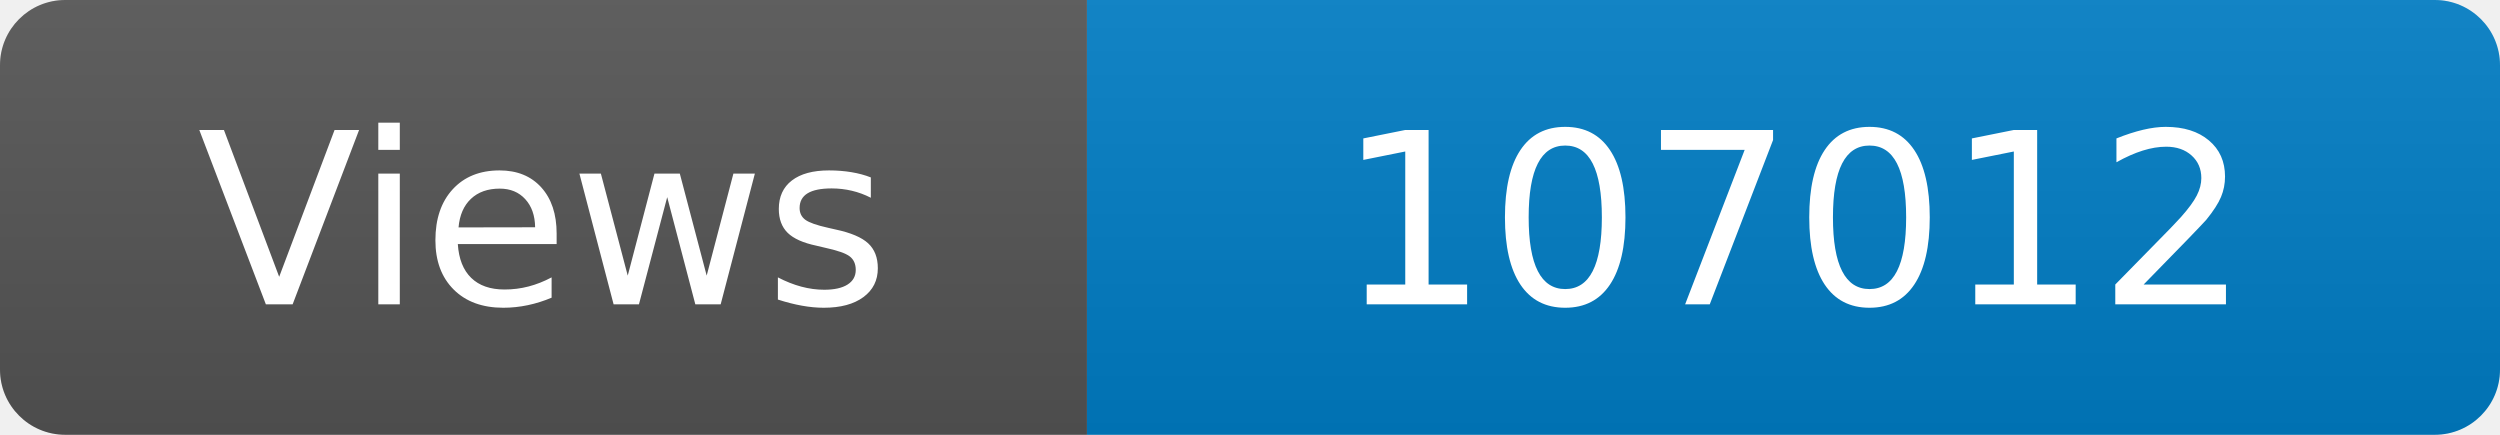
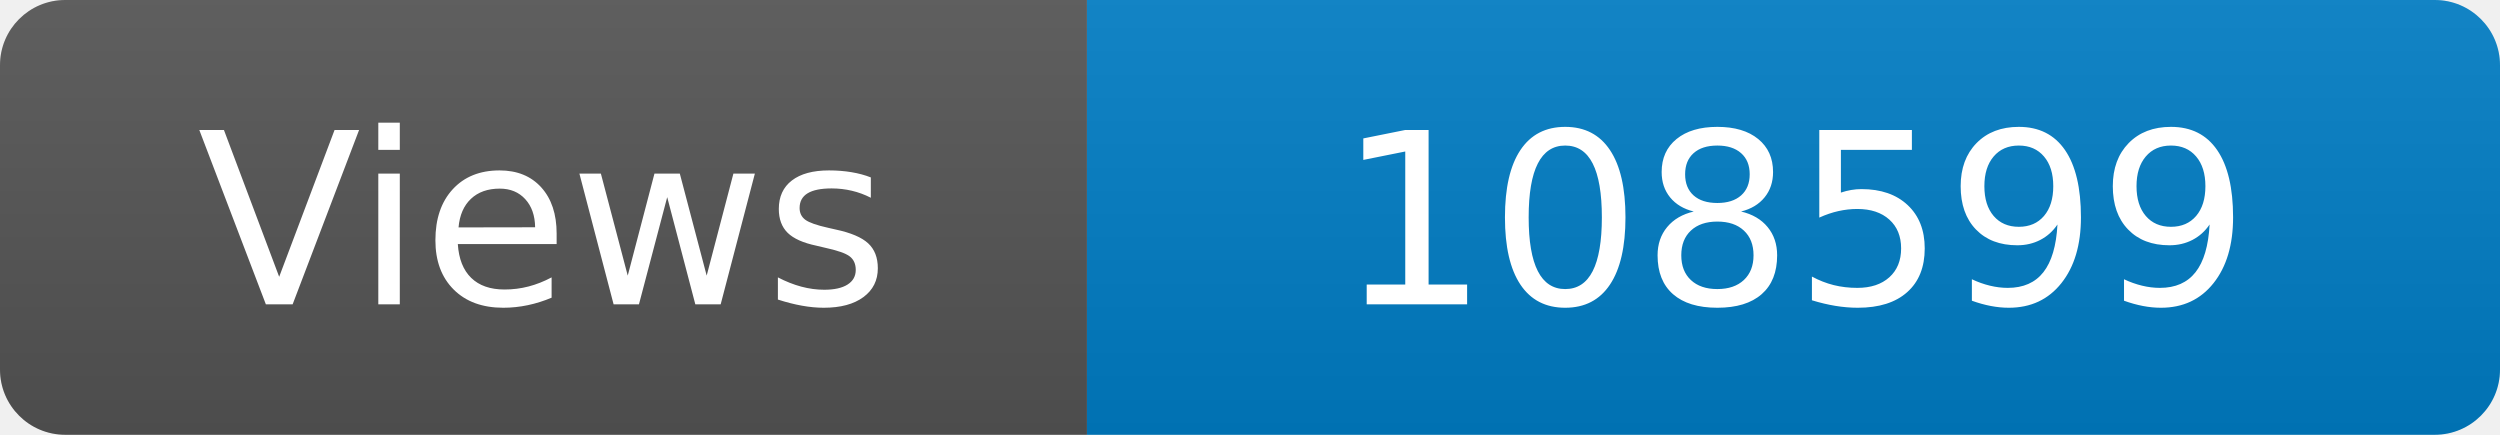
<svg xmlns="http://www.w3.org/2000/svg" width="115" height="20" role="img" aria-label="Maintained?: yes">
  <linearGradient id="s" x2="0" y2="100%">
    <stop offset="0" stop-color="#bbb" stop-opacity=".1" />
    <stop offset="1" stop-opacity=".1" />
  </linearGradient>
  <clipPath id="r">
    <rect width="115" height="20" rx="3" fill="#fff" />
  </clipPath>
  <g clip-path="url(#r)">
    <rect width="50" height="20" fill="#555" />
    <rect x="50" width="160" height="20" fill="#007ec6" />
    <rect width="115" height="20" fill="url(#s)" />
  </g>
  <g fill="#fff" text-anchor="middle" font-family="Verdana,Geneva,DejaVu Sans,sans-serif" font-size="110">
    <text x="250" y="140" transform="scale(.1)" fill="#fff">Views</text>
-     <text x="825" y="140" transform="scale(.1)" fill="#fff">107012</text>
+     <text x="825" y="140" transform="scale(.1)" fill="#fff">108599</text>
  </g>
</svg>
